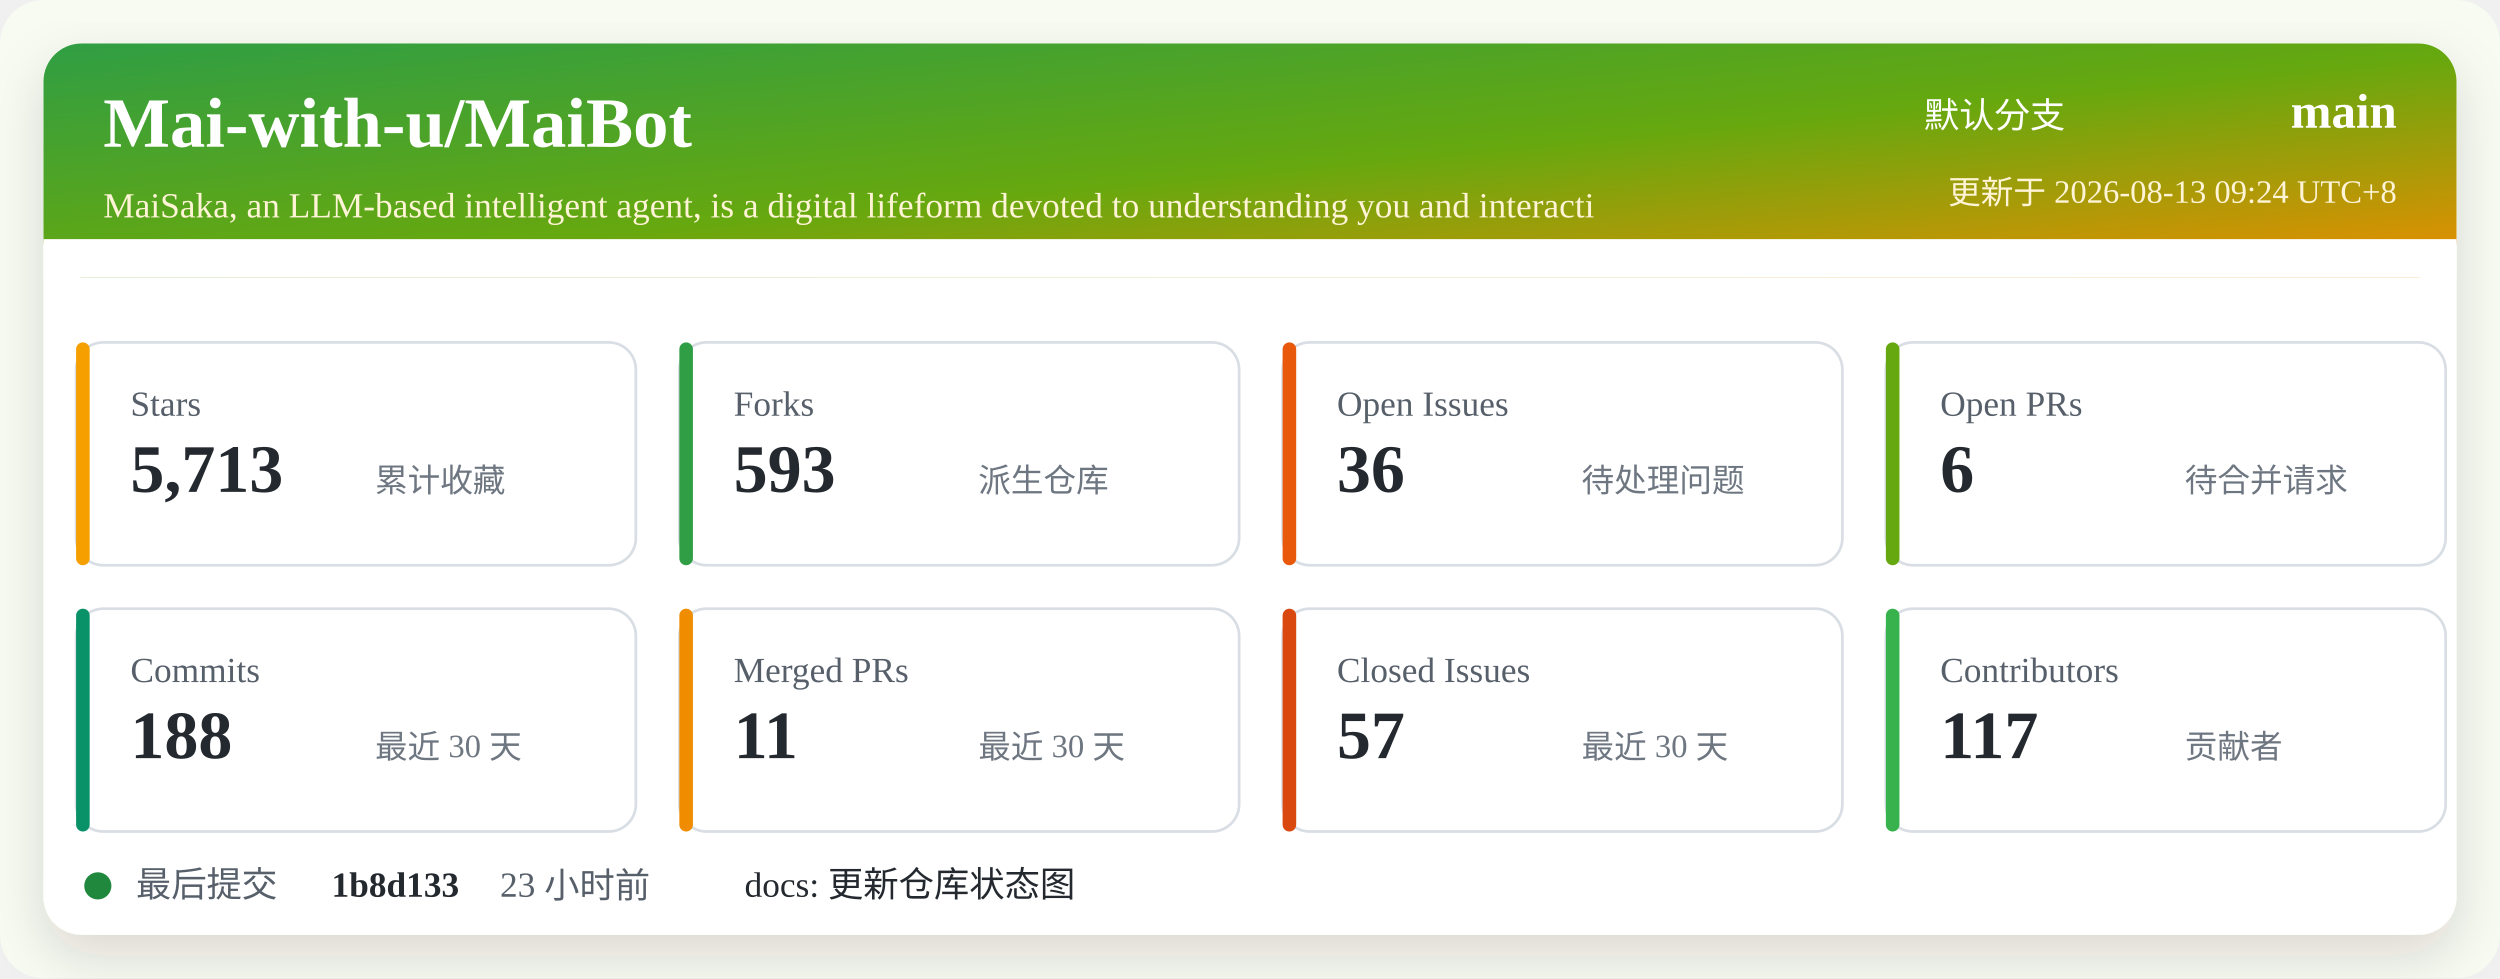
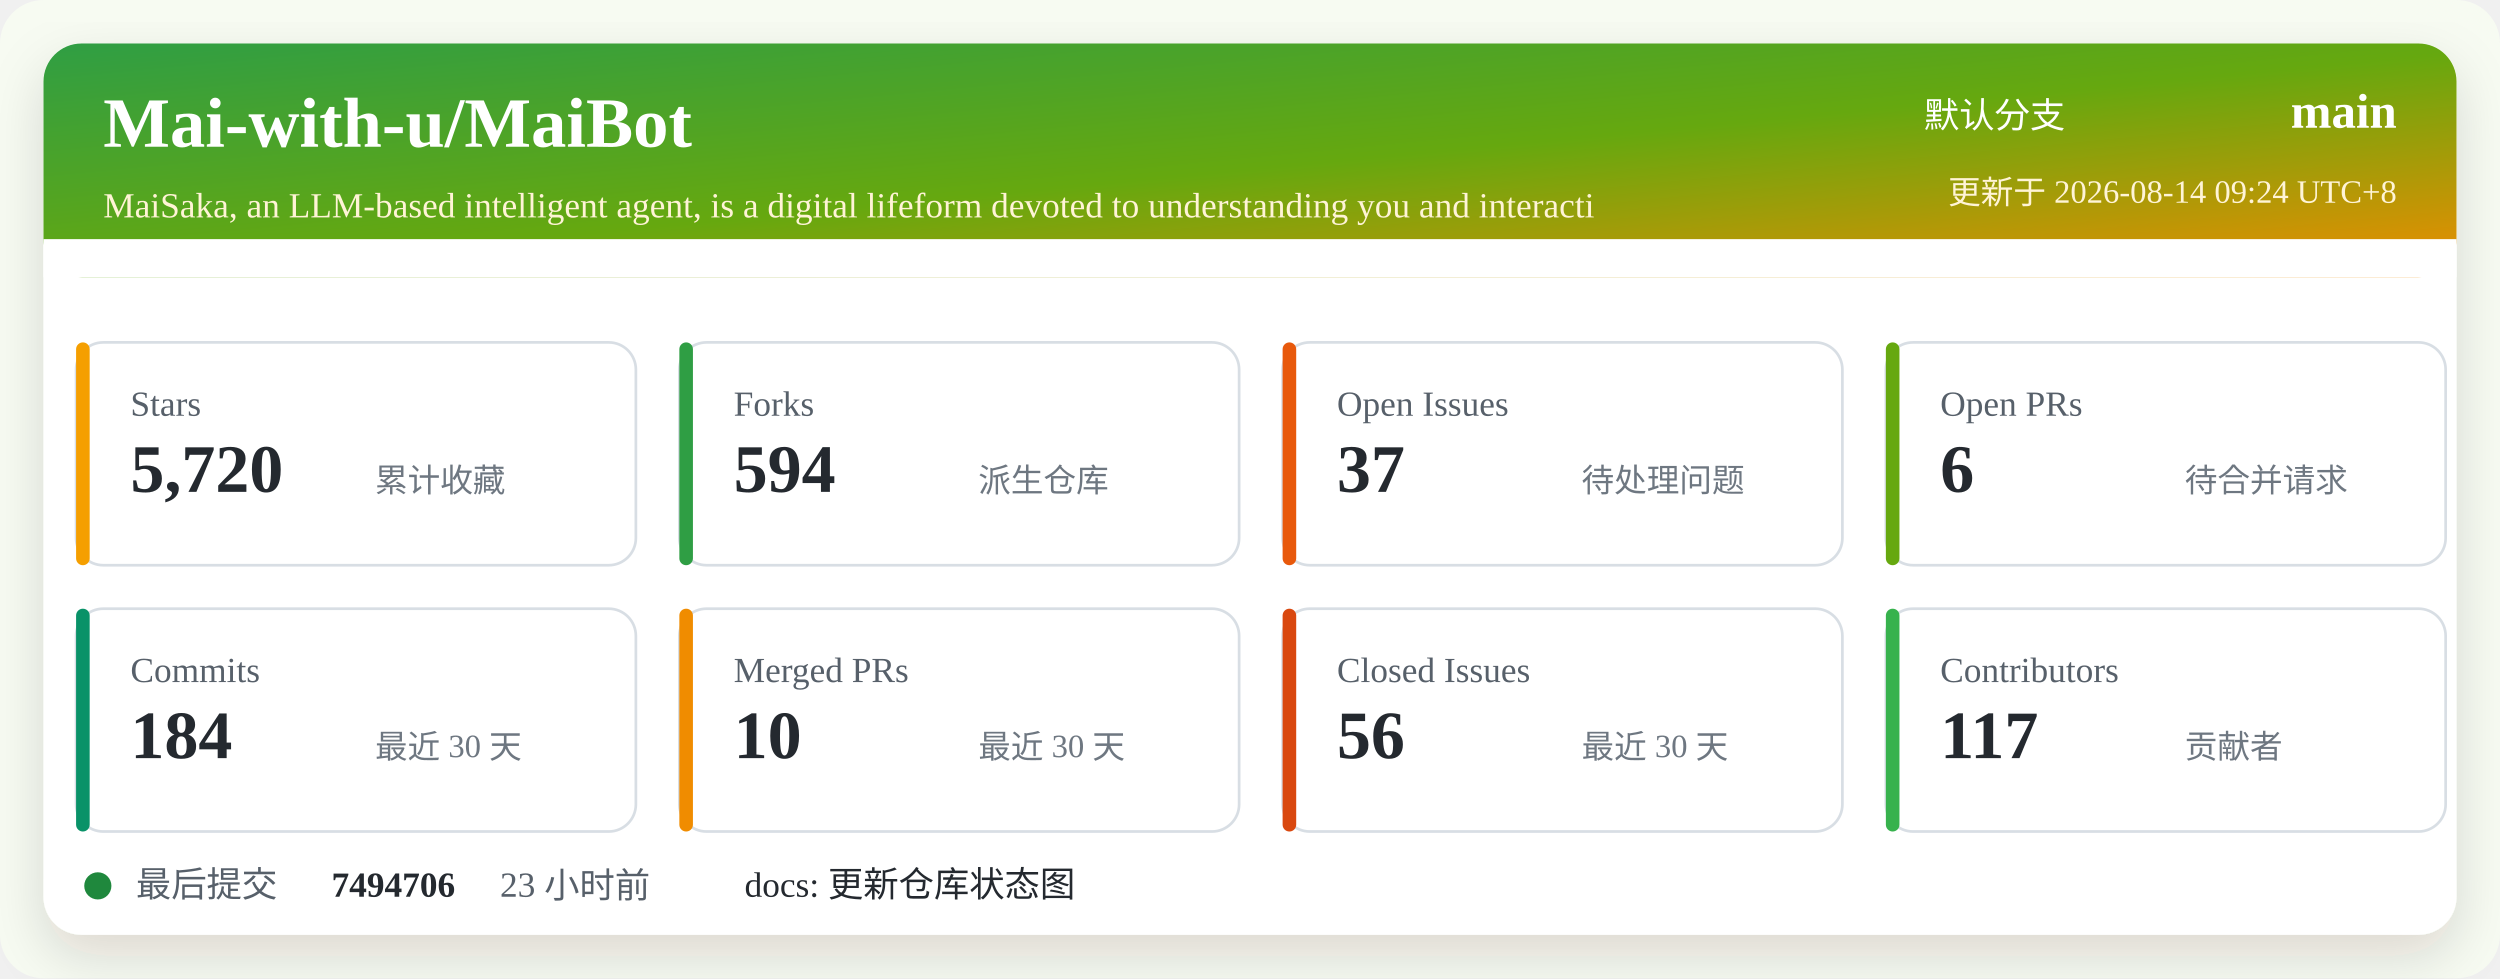
<svg xmlns="http://www.w3.org/2000/svg" width="920" height="360" viewBox="0 0 920 360" role="img" aria-labelledby="title desc">
  <defs>
    <linearGradient id="header" x1="0" x2="1" y1="0" y2="1">
      <stop offset="0%" stop-color="#2f9e44" />
      <stop offset="52%" stop-color="#66a80f" />
      <stop offset="100%" stop-color="#f08c00" />
    </linearGradient>
    <filter id="shadow" x="-5%" y="-5%" width="110%" height="110%">
      <feDropShadow dx="0" dy="8" stdDeviation="10" flood-color="#2b2318" flood-opacity="0.14" />
    </filter>
  </defs>
  <rect width="920" height="360" rx="16" fill="#f7fbf2" />
  <rect x="16" y="16" width="888" height="328" rx="14" fill="#ffffff" filter="url(#shadow)" />
  <rect x="16" y="16" width="888" height="86" rx="14" fill="url(#header)" />
  <path d="M16 88 H904 V102 H16 Z" fill="#ffffff" />
  <text x="38" y="54" fill="#ffffff" font-size="26" font-weight="700">Mai-with-u/MaiBot</text>
  <text x="38" y="80" fill="#fff4d6" font-size="13">MaiSaka, an LLM-based intelligent agent, is a digital lifeform devoted to understanding you and interacti</text>
  <text x="760" y="47" fill="#ffffff" font-size="13" text-anchor="end">默认分支</text>
  <text x="882" y="47" fill="#ffffff" font-size="18" font-weight="700" text-anchor="end">main</text>
-   <text x="882" y="75" fill="#fff4d6" font-size="12" text-anchor="end">更新于 2026-08-13 09:24 UTC+8</text>
+   <text x="882" y="75" fill="#fff4d6" font-size="12" text-anchor="end">更新于 2026-08-14 09:24 UTC+8</text>
  <g transform="translate(28 126)">
    <rect width="206" height="82" rx="10" fill="#ffffff" stroke="#d8dee4" />
    <rect x="0" y="0" width="5" height="82" rx="2.5" fill="#f59f00" />
    <text x="20" y="27" fill="#57606a" font-size="13">Stars</text>
-     <text x="20" y="55" fill="#24292f" font-size="25" font-weight="700">5,713</text>
+     <text x="20" y="55" fill="#24292f" font-size="25" font-weight="700">5,720</text>
    <text x="110" y="55" fill="#6e7781" font-size="12">累计收藏</text>
  </g>
  <g transform="translate(250 126)">
    <rect width="206" height="82" rx="10" fill="#ffffff" stroke="#d8dee4" />
    <rect x="0" y="0" width="5" height="82" rx="2.5" fill="#2f9e44" />
    <text x="20" y="27" fill="#57606a" font-size="13">Forks</text>
-     <text x="20" y="55" fill="#24292f" font-size="25" font-weight="700">593</text>
+     <text x="20" y="55" fill="#24292f" font-size="25" font-weight="700">594</text>
    <text x="110" y="55" fill="#6e7781" font-size="12">派生仓库</text>
  </g>
  <g transform="translate(472 126)">
    <rect width="206" height="82" rx="10" fill="#ffffff" stroke="#d8dee4" />
    <rect x="0" y="0" width="5" height="82" rx="2.5" fill="#e8590c" />
    <text x="20" y="27" fill="#57606a" font-size="13">Open Issues</text>
-     <text x="20" y="55" fill="#24292f" font-size="25" font-weight="700">36</text>
+     <text x="20" y="55" fill="#24292f" font-size="25" font-weight="700">37</text>
    <text x="110" y="55" fill="#6e7781" font-size="12">待处理问题</text>
  </g>
  <g transform="translate(694 126)">
    <rect width="206" height="82" rx="10" fill="#ffffff" stroke="#d8dee4" />
    <rect x="0" y="0" width="5" height="82" rx="2.5" fill="#66a80f" />
    <text x="20" y="27" fill="#57606a" font-size="13">Open PRs</text>
    <text x="20" y="55" fill="#24292f" font-size="25" font-weight="700">6</text>
    <text x="110" y="55" fill="#6e7781" font-size="12">待合并请求</text>
  </g>
  <g transform="translate(28 224)">
    <rect width="206" height="82" rx="10" fill="#ffffff" stroke="#d8dee4" />
    <rect x="0" y="0" width="5" height="82" rx="2.5" fill="#099268" />
    <text x="20" y="27" fill="#57606a" font-size="13">Commits</text>
-     <text x="20" y="55" fill="#24292f" font-size="25" font-weight="700">188</text>
+     <text x="20" y="55" fill="#24292f" font-size="25" font-weight="700">184</text>
    <text x="110" y="55" fill="#6e7781" font-size="12">最近 30 天</text>
  </g>
  <g transform="translate(250 224)">
    <rect width="206" height="82" rx="10" fill="#ffffff" stroke="#d8dee4" />
    <rect x="0" y="0" width="5" height="82" rx="2.5" fill="#f08c00" />
    <text x="20" y="27" fill="#57606a" font-size="13">Merged PRs</text>
-     <text x="20" y="55" fill="#24292f" font-size="25" font-weight="700">11</text>
+     <text x="20" y="55" fill="#24292f" font-size="25" font-weight="700">10</text>
    <text x="110" y="55" fill="#6e7781" font-size="12">最近 30 天</text>
  </g>
  <g transform="translate(472 224)">
    <rect width="206" height="82" rx="10" fill="#ffffff" stroke="#d8dee4" />
    <rect x="0" y="0" width="5" height="82" rx="2.5" fill="#d9480f" />
    <text x="20" y="27" fill="#57606a" font-size="13">Closed Issues</text>
-     <text x="20" y="55" fill="#24292f" font-size="25" font-weight="700">57</text>
+     <text x="20" y="55" fill="#24292f" font-size="25" font-weight="700">56</text>
    <text x="110" y="55" fill="#6e7781" font-size="12">最近 30 天</text>
  </g>
  <g transform="translate(694 224)">
    <rect width="206" height="82" rx="10" fill="#ffffff" stroke="#d8dee4" />
    <rect x="0" y="0" width="5" height="82" rx="2.5" fill="#37b24d" />
    <text x="20" y="27" fill="#57606a" font-size="13">Contributors</text>
    <text x="20" y="55" fill="#24292f" font-size="25" font-weight="700">117</text>
    <text x="110" y="55" fill="#6e7781" font-size="12">贡献者</text>
  </g>
  <g transform="translate(28 318)">
    <circle cx="8" cy="8" r="5" fill="#1f883d" />
    <text x="22" y="12" fill="#57606a" font-size="13">最后提交</text>
-     <text x="94" y="12" fill="#24292f" font-size="13" font-weight="700">1b8d133</text>
+     <text x="94" y="12" fill="#24292f" font-size="13" font-weight="700">7494706</text>
    <text x="156" y="12" fill="#57606a" font-size="13">23 小时前</text>
    <text x="246" y="12" fill="#24292f" font-size="13">docs: 更新仓库状态图</text>
  </g>
</svg>
